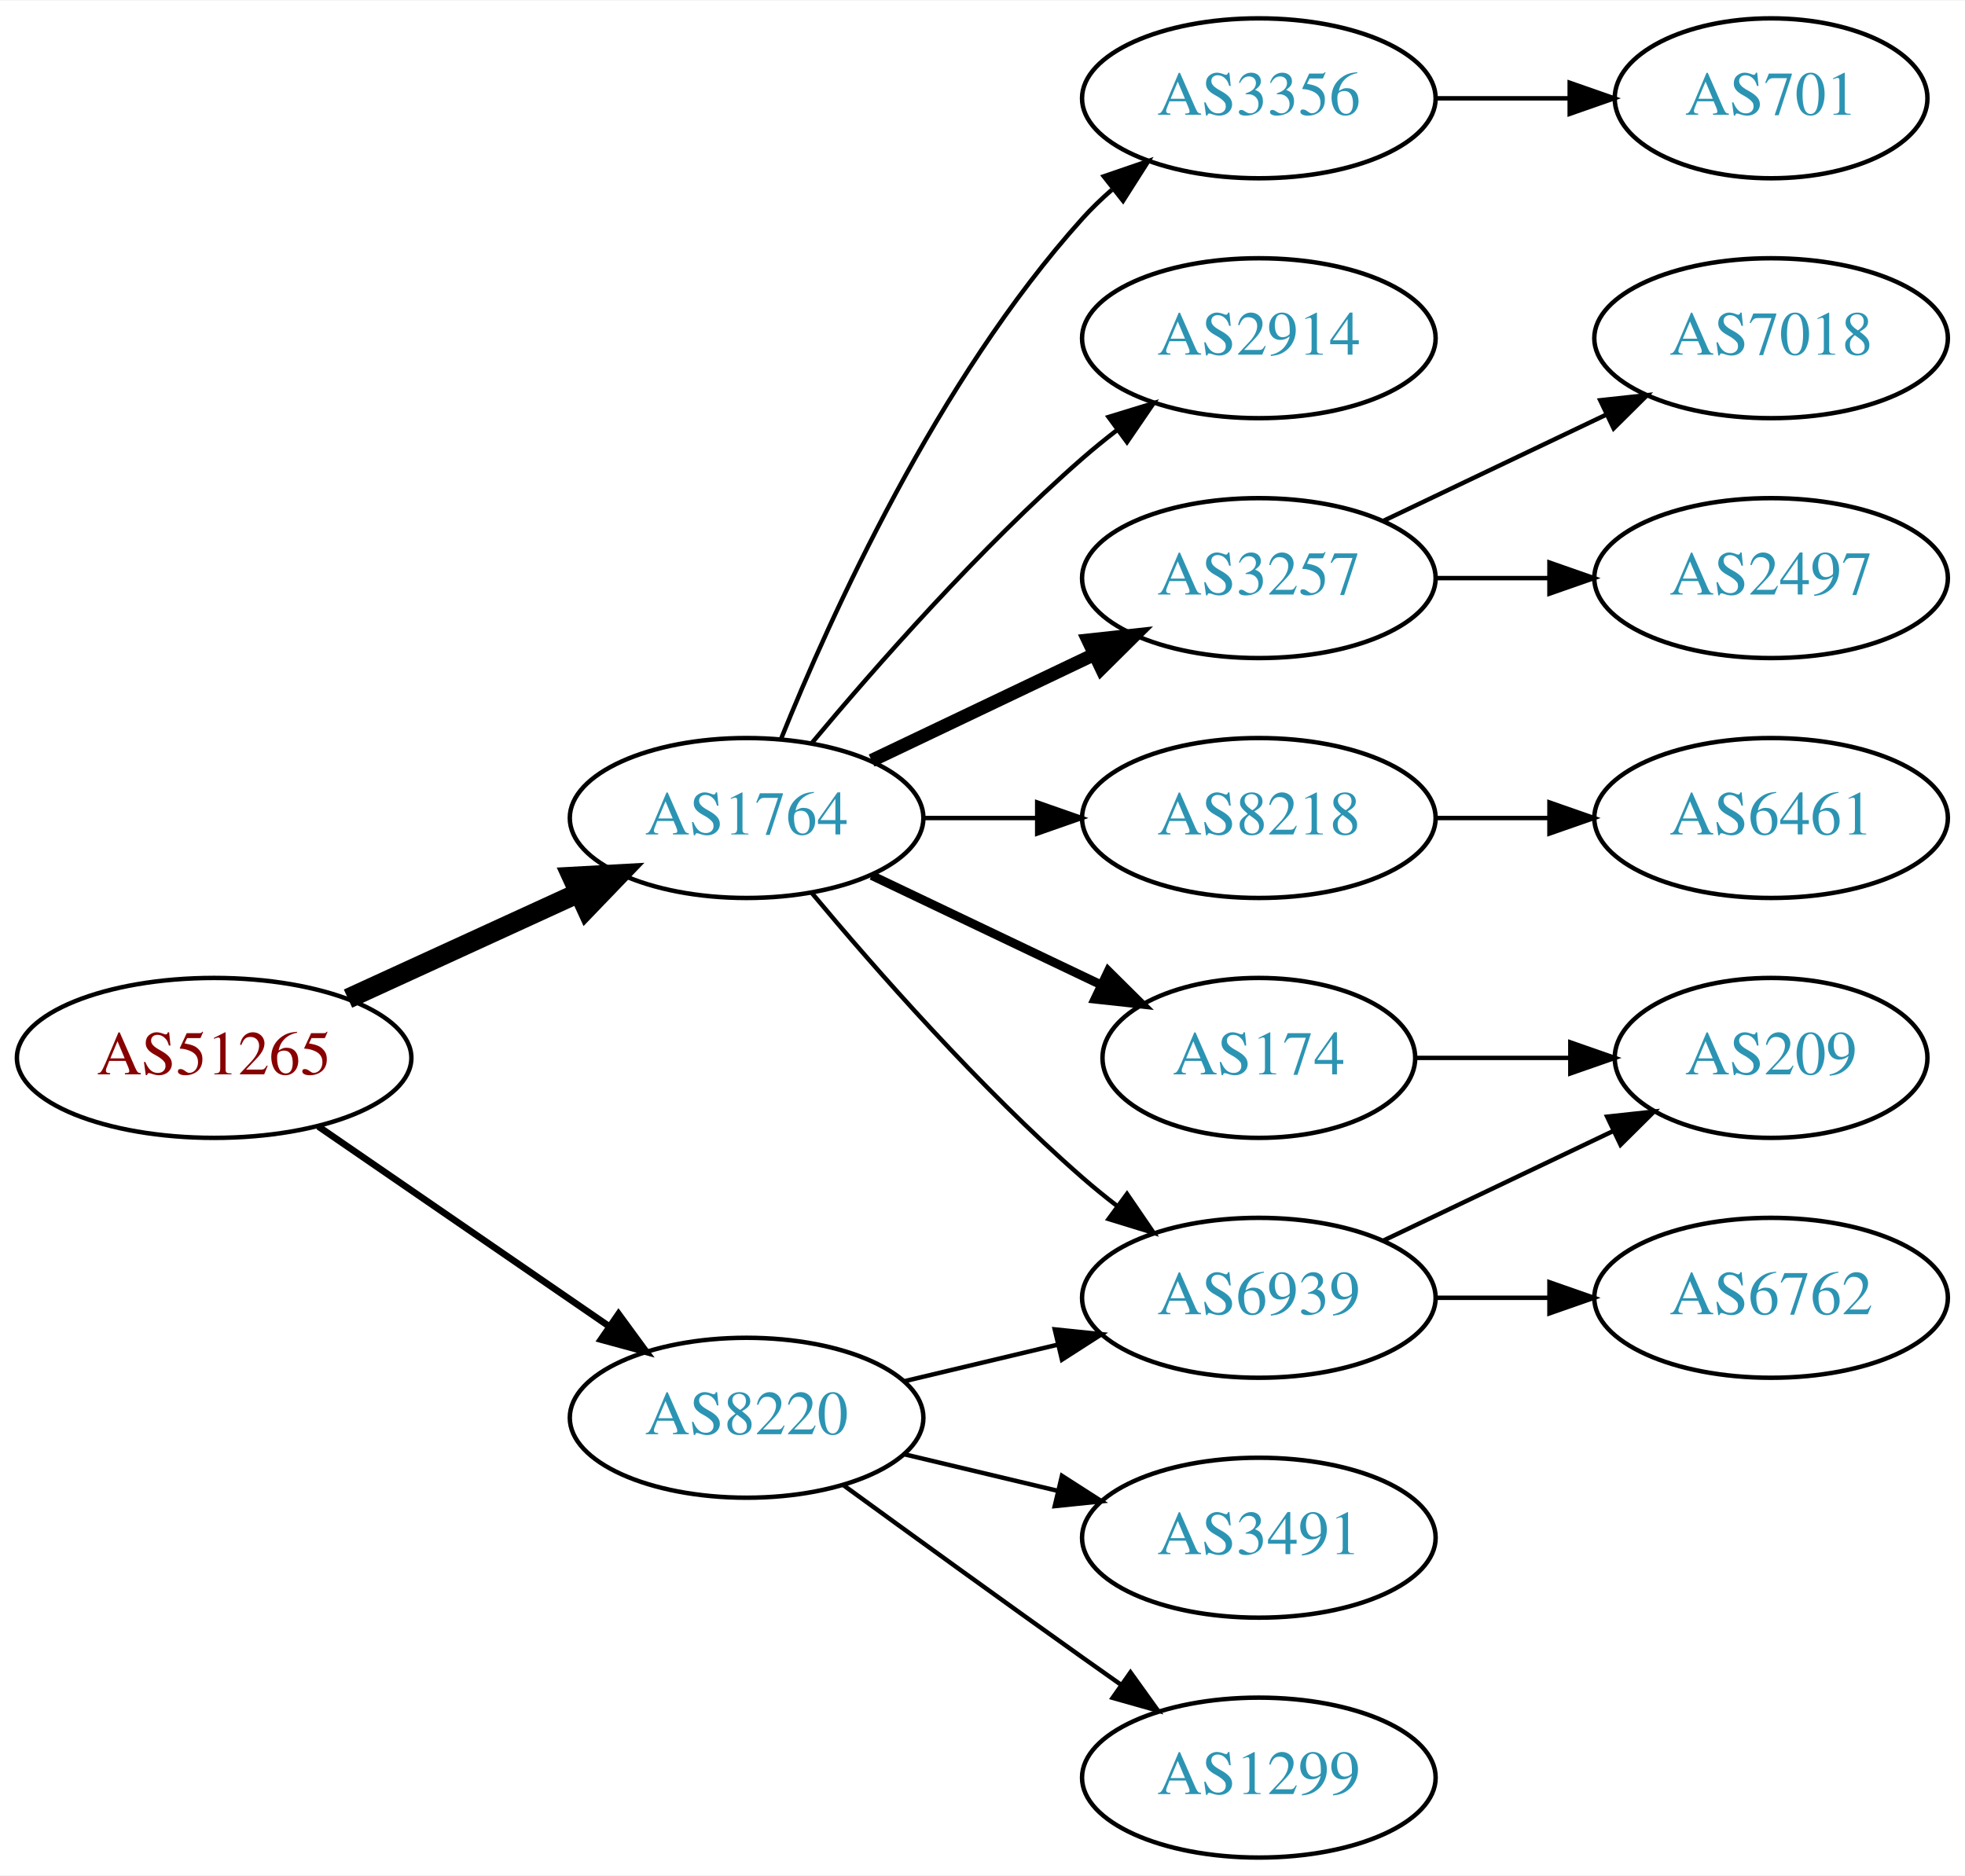
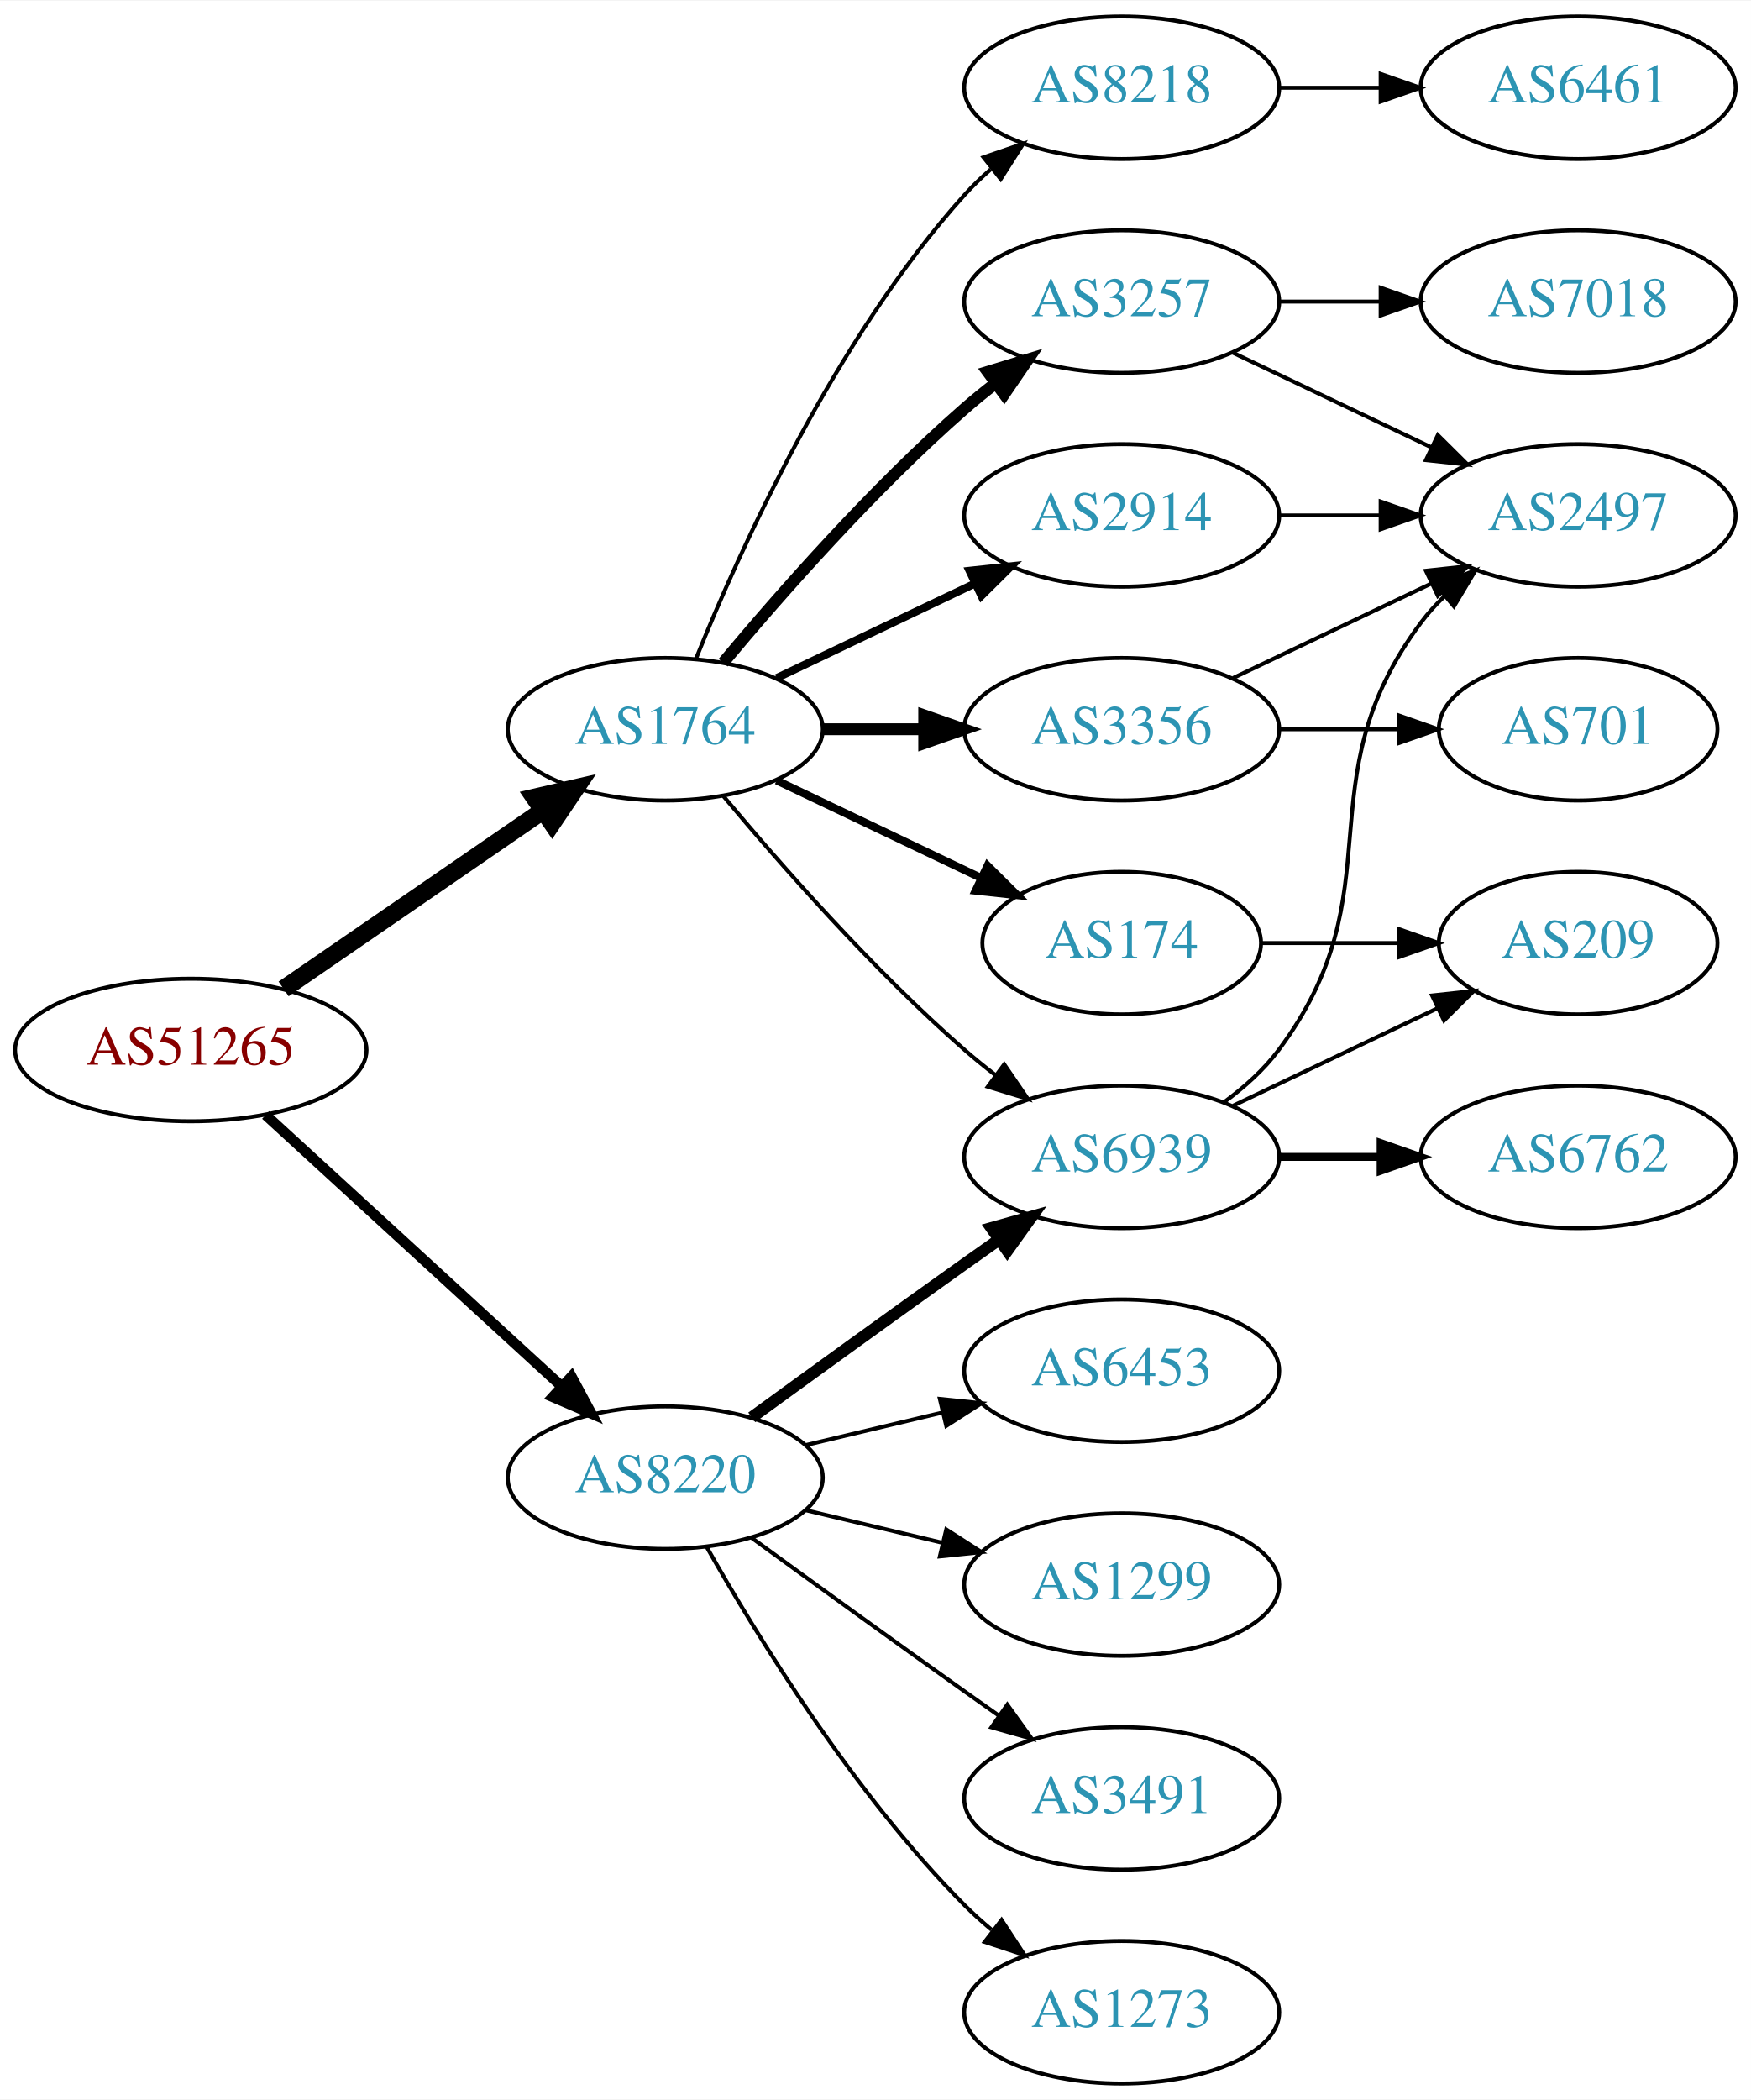
- <svg xmlns="http://www.w3.org/2000/svg" xmlns:xlink="http://www.w3.org/1999/xlink" width="442pt" height="422pt" viewBox="0.00 0.00 442.27 422.00">
-   <g id="graph0" class="graph" transform="scale(1 1) rotate(0) translate(4 418)">
-     <polygon fill="white" stroke="none" points="-4,4 -4,-418 438.271,-418 438.271,4 -4,4" />
+ <svg xmlns="http://www.w3.org/2000/svg" xmlns:xlink="http://www.w3.org/1999/xlink" width="442pt" height="530pt" viewBox="0.00 0.00 442.27 530.00">
+   <g id="graph0" class="graph" transform="scale(1 1) rotate(0) translate(4 526)">
+     <polygon fill="white" stroke="none" points="-4,4 -4,-526 438.271,-526 438.271,4 -4,4" />
    <g id="node1" class="node">
      <g id="a_node1">
        <a xlink:href="/asn/51265" xlink:title="AS51265 ~ Mass Response Service GmbH [AT]">
-           <ellipse fill="#ffffff" stroke="black" cx="44.196" cy="-180" rx="44.393" ry="18" />
-           <text text-anchor="middle" x="44.196" y="-176.3" font-family="Times,serif" font-size="14.00" fill="#880000">AS51265</text>
+           <ellipse fill="#ffffff" stroke="black" cx="44.196" cy="-261" rx="44.393" ry="18" />
+           <text text-anchor="middle" x="44.196" y="-257.3" font-family="Times,serif" font-size="14.00" fill="#880000">AS51265</text>
        </a>
      </g>
    </g>
    <g id="node2" class="node">
      <g id="a_node2">
        <a xlink:href="/asn/1764" xlink:title="AS1764 ~ NEXTLAYER-AS [AT]">
-           <ellipse fill="#ffffff" stroke="black" cx="164.039" cy="-234" rx="39.794" ry="18" />
-           <text text-anchor="middle" x="164.039" y="-230.3" font-family="Times,serif" font-size="14.00" fill="#2c94b3">AS1764</text>
+           <ellipse fill="#ffffff" stroke="black" cx="164.039" cy="-342" rx="39.794" ry="18" />
+           <text text-anchor="middle" x="164.039" y="-338.3" font-family="Times,serif" font-size="14.00" fill="#2c94b3">AS1764</text>
        </a>
      </g>
    </g>
    <g id="edge1" class="edge">
-       <path fill="none" stroke="black" stroke-width="4.5" d="M74.326,-193.348C89.937,-200.502 109.335,-209.391 126.007,-217.03" />
-       <polygon fill="black" stroke="black" stroke-width="4.5" points="124.727,-220.775 135.459,-221.362 128.008,-213.616 124.727,-220.775" />
+       <path fill="none" stroke="black" stroke-width="4.5" d="M67.639,-276.426C86.22,-289.198 112.781,-307.455 133.161,-321.463" />
+       <polygon fill="black" stroke="black" stroke-width="4.5" points="131.003,-324.758 141.475,-327.178 135.464,-318.269 131.003,-324.758" />
    </g>
    <g id="node3" class="node">
      <g id="a_node3">
        <a xlink:href="/asn/8220" xlink:title="AS8220 ~ COLT [GB]">
-           <ellipse fill="#ffffff" stroke="black" cx="164.039" cy="-99" rx="39.794" ry="18" />
-           <text text-anchor="middle" x="164.039" y="-95.3" font-family="Times,serif" font-size="14.00" fill="#2c94b3">AS8220</text>
+           <ellipse fill="#ffffff" stroke="black" cx="164.039" cy="-153" rx="39.794" ry="18" />
+           <text text-anchor="middle" x="164.039" y="-149.3" font-family="Times,serif" font-size="14.00" fill="#2c94b3">AS8220</text>
        </a>
      </g>
    </g>
    <g id="edge2" class="edge">
-       <path fill="none" stroke="black" stroke-width="1.5" d="M67.639,-164.574C86.22,-151.802 112.781,-133.545 133.161,-119.537" />
-       <polygon fill="black" stroke="black" stroke-width="1.5" points="135.216,-122.371 141.475,-113.822 131.251,-116.602 135.216,-122.371" />
+       <path fill="none" stroke="black" stroke-width="2.625" d="M63.094,-244.597C83.022,-226.333 115.38,-196.678 137.857,-176.079" />
+       <polygon fill="black" stroke="black" stroke-width="2.625" points="140.351,-178.54 145.359,-169.203 135.622,-173.38 140.351,-178.54" />
    </g>
    <g id="node4" class="node">
      <g id="a_node4">
-         <a xlink:href="/asn/3257" xlink:title="AS3257 ~ GTT [DE]">
-           <ellipse fill="#ffffff" stroke="black" cx="279.332" cy="-288" rx="39.794" ry="18" />
-           <text text-anchor="middle" x="279.332" y="-284.3" font-family="Times,serif" font-size="14.00" fill="#2c94b3">AS3257</text>
+         <a xlink:href="/asn/8218" xlink:title="AS8218 ~ legacy Neotelecoms [FR]">
+           <ellipse fill="#ffffff" stroke="black" cx="279.332" cy="-504" rx="39.794" ry="18" />
+           <text text-anchor="middle" x="279.332" y="-500.3" font-family="Times,serif" font-size="14.00" fill="#2c94b3">AS8218</text>
        </a>
      </g>
    </g>
    <g id="edge3" class="edge">
-       <path fill="none" stroke="black" stroke-width="3" d="M192.175,-246.934C207.169,-254.081 225.99,-263.052 242.213,-270.785" />
-       <polygon fill="black" stroke="black" stroke-width="3" points="240.884,-274.028 251.417,-275.171 243.895,-267.709 240.884,-274.028" />
+       <path fill="none" stroke="black" d="M171.786,-359.787C182.837,-387.243 206.891,-440.578 239.685,-477 241.688,-479.224 243.906,-481.363 246.239,-483.397" />
+       <polygon fill="black" stroke="black" points="244.437,-486.433 254.458,-489.873 248.769,-480.935 244.437,-486.433" />
    </g>
    <g id="node5" class="node">
      <g id="a_node5">
-         <a xlink:href="/asn/8218" xlink:title="AS8218 ~ legacy Neotelecoms [FR]">
-           <ellipse fill="#ffffff" stroke="black" cx="279.332" cy="-234" rx="39.794" ry="18" />
-           <text text-anchor="middle" x="279.332" y="-230.3" font-family="Times,serif" font-size="14.00" fill="#2c94b3">AS8218</text>
+         <a xlink:href="/asn/3257" xlink:title="AS3257 ~ GTT [DE]">
+           <ellipse fill="#ffffff" stroke="black" cx="279.332" cy="-450" rx="39.794" ry="18" />
+           <text text-anchor="middle" x="279.332" y="-446.3" font-family="Times,serif" font-size="14.00" fill="#2c94b3">AS3257</text>
        </a>
      </g>
    </g>
    <g id="edge4" class="edge">
-       <path fill="none" stroke="black" d="M203.711,-234C211.914,-234 220.678,-234 229.21,-234" />
-       <polygon fill="black" stroke="black" points="229.449,-237.5 239.449,-234 229.449,-230.5 229.449,-237.5" />
+       <path fill="none" stroke="black" stroke-width="3" d="M178.669,-358.817C192.951,-375.929 216.498,-402.745 239.685,-423 242.151,-425.154 244.789,-427.294 247.487,-429.372" />
+       <polygon fill="black" stroke="black" stroke-width="3" points="245.512,-432.264 255.641,-435.37 249.66,-426.625 245.512,-432.264" />
    </g>
    <g id="node6" class="node">
      <g id="a_node6">
        <a xlink:href="/asn/6939" xlink:title="AS6939 ~ Hurricane Electric LLC [US]">
-           <ellipse fill="#ffffff" stroke="black" cx="279.332" cy="-126" rx="39.794" ry="18" />
-           <text text-anchor="middle" x="279.332" y="-122.3" font-family="Times,serif" font-size="14.00" fill="#2c94b3">AS6939</text>
+           <ellipse fill="#ffffff" stroke="black" cx="279.332" cy="-234" rx="39.794" ry="18" />
+           <text text-anchor="middle" x="279.332" y="-230.3" font-family="Times,serif" font-size="14.00" fill="#2c94b3">AS6939</text>
        </a>
      </g>
    </g>
    <g id="edge5" class="edge">
-       <path fill="none" stroke="black" d="M178.669,-217.183C192.951,-200.071 216.498,-173.255 239.685,-153 242.151,-150.846 244.789,-148.706 247.487,-146.628" />
-       <polygon fill="black" stroke="black" points="249.66,-149.375 255.641,-140.63 245.512,-143.736 249.66,-149.375" />
+       <path fill="none" stroke="black" d="M178.669,-325.183C192.951,-308.071 216.498,-281.255 239.685,-261 242.151,-258.846 244.789,-256.706 247.487,-254.628" />
+       <polygon fill="black" stroke="black" points="249.66,-257.375 255.641,-248.63 245.512,-251.736 249.66,-257.375" />
    </g>
    <g id="node7" class="node">
      <g id="a_node7">
-         <a xlink:href="/asn/174" xlink:title="AS174 ~ Cogent Communications [US]">
-           <ellipse fill="#ffffff" stroke="black" cx="279.332" cy="-180" rx="35.194" ry="18" />
-           <text text-anchor="middle" x="279.332" y="-176.3" font-family="Times,serif" font-size="14.00" fill="#2c94b3">AS174</text>
+         <a xlink:href="/asn/3356" xlink:title="AS3356 ~ Level 3 Parent, LLC [US]">
+           <ellipse fill="#ffffff" stroke="black" cx="279.332" cy="-342" rx="39.794" ry="18" />
+           <text text-anchor="middle" x="279.332" y="-338.3" font-family="Times,serif" font-size="14.00" fill="#2c94b3">AS3356</text>
        </a>
      </g>
    </g>
    <g id="edge6" class="edge">
-       <path fill="none" stroke="black" stroke-width="2" d="M192.175,-221.066C207.607,-213.71 227.092,-204.423 243.628,-196.541" />
-       <polygon fill="black" stroke="black" stroke-width="2" points="245.448,-199.551 252.969,-192.089 242.436,-193.232 245.448,-199.551" />
+       <path fill="none" stroke="black" stroke-width="3" d="M203.711,-342C211.914,-342 220.678,-342 229.21,-342" />
+       <polygon fill="black" stroke="black" stroke-width="3" points="229.449,-345.5 239.449,-342 229.449,-338.5 229.449,-345.5" />
    </g>
    <g id="node8" class="node">
      <g id="a_node8">
-         <a xlink:href="/asn/2914" xlink:title="AS2914 ~ NTT America, Inc. [US]">
-           <ellipse fill="#ffffff" stroke="black" cx="279.332" cy="-342" rx="39.794" ry="18" />
-           <text text-anchor="middle" x="279.332" y="-338.3" font-family="Times,serif" font-size="14.00" fill="#2c94b3">AS2914</text>
+         <a xlink:href="/asn/174" xlink:title="AS174 ~ Cogent Communications [US]">
+           <ellipse fill="#ffffff" stroke="black" cx="279.332" cy="-288" rx="35.194" ry="18" />
+           <text text-anchor="middle" x="279.332" y="-284.3" font-family="Times,serif" font-size="14.00" fill="#2c94b3">AS174</text>
        </a>
      </g>
    </g>
    <g id="edge7" class="edge">
-       <path fill="none" stroke="black" d="M178.669,-250.817C192.951,-267.929 216.498,-294.745 239.685,-315 242.151,-317.154 244.789,-319.294 247.487,-321.372" />
-       <polygon fill="black" stroke="black" points="245.512,-324.264 255.641,-327.37 249.66,-318.625 245.512,-324.264" />
+       <path fill="none" stroke="black" stroke-width="2" d="M192.175,-329.066C207.607,-321.71 227.092,-312.423 243.628,-304.541" />
+       <polygon fill="black" stroke="black" stroke-width="2" points="245.448,-307.551 252.969,-300.089 242.436,-301.232 245.448,-307.551" />
    </g>
    <g id="node9" class="node">
      <g id="a_node9">
-         <a xlink:href="/asn/3356" xlink:title="AS3356 ~ Level 3 Parent, LLC [US]">
+         <a xlink:href="/asn/2914" xlink:title="AS2914 ~ NTT America, Inc. [US]">
          <ellipse fill="#ffffff" stroke="black" cx="279.332" cy="-396" rx="39.794" ry="18" />
-           <text text-anchor="middle" x="279.332" y="-392.3" font-family="Times,serif" font-size="14.00" fill="#2c94b3">AS3356</text>
+           <text text-anchor="middle" x="279.332" y="-392.3" font-family="Times,serif" font-size="14.00" fill="#2c94b3">AS2914</text>
        </a>
      </g>
    </g>
    <g id="edge8" class="edge">
-       <path fill="none" stroke="black" d="M171.786,-251.787C182.837,-279.243 206.891,-332.578 239.685,-369 241.688,-371.224 243.906,-373.363 246.239,-375.397" />
-       <polygon fill="black" stroke="black" points="244.437,-378.433 254.458,-381.873 248.769,-372.935 244.437,-378.433" />
-     </g>
-     <g id="edge17" class="edge">
-       <path fill="none" stroke="black" d="M199.646,-107.248C210.517,-109.838 222.671,-112.735 234.114,-115.462" />
-       <polygon fill="black" stroke="black" points="233.397,-118.889 243.936,-117.803 235.02,-112.08 233.397,-118.889" />
+       <path fill="none" stroke="black" stroke-width="2" d="M192.175,-354.934C207.169,-362.081 225.99,-371.052 242.213,-378.785" />
+       <polygon fill="black" stroke="black" stroke-width="2" points="240.884,-382.028 251.417,-383.171 243.895,-375.709 240.884,-382.028" />
+     </g>
+     <g id="edge20" class="edge">
+       <path fill="none" stroke="black" stroke-width="3" d="M185.887,-168.222C200.821,-179.091 221.435,-194.025 239.685,-207 242.506,-209.005 245.449,-211.085 248.397,-213.159" />
+       <polygon fill="black" stroke="black" stroke-width="3" points="246.424,-216.05 256.621,-218.926 250.443,-210.319 246.424,-216.05" />
    </g>
    <g id="node16" class="node">
      <g id="a_node16">
        <a xlink:href="/asn/3491" xlink:title="AS3491 ~ PCCW Global, Inc. [US]">
          <ellipse fill="#ffffff" stroke="black" cx="279.332" cy="-72" rx="39.794" ry="18" />
          <text text-anchor="middle" x="279.332" y="-68.3" font-family="Times,serif" font-size="14.00" fill="#2c94b3">AS3491</text>
        </a>
      </g>
    </g>
-     <g id="edge16" class="edge">
-       <path fill="none" stroke="black" d="M199.646,-90.752C210.517,-88.162 222.671,-85.265 234.114,-82.538" />
-       <polygon fill="black" stroke="black" points="235.02,-85.92 243.936,-80.197 233.397,-79.111 235.02,-85.92" />
+     <g id="edge19" class="edge">
+       <path fill="none" stroke="black" d="M185.887,-137.778C200.821,-126.909 221.435,-111.975 239.685,-99 242.506,-96.995 245.449,-94.915 248.397,-92.841" />
+       <polygon fill="black" stroke="black" points="250.443,-95.681 256.621,-87.074 246.424,-89.95 250.443,-95.681" />
    </g>
    <g id="node17" class="node">
      <g id="a_node17">
+         <a xlink:href="/asn/1273" xlink:title="AS1273 ~ Vodafone Group PLC [EU]">
+           <ellipse fill="#ffffff" stroke="black" cx="279.332" cy="-18" rx="39.794" ry="18" />
+           <text text-anchor="middle" x="279.332" y="-14.3" font-family="Times,serif" font-size="14.00" fill="#2c94b3">AS1273</text>
+         </a>
+       </g>
+     </g>
+     <g id="edge21" class="edge">
+       <path fill="none" stroke="black" d="M174.498,-135.51C187.28,-112.904 211.712,-73.114 239.685,-45 241.796,-42.879 244.092,-40.812 246.477,-38.829" />
+       <polygon fill="black" stroke="black" points="248.993,-41.31 254.793,-32.444 244.73,-35.758 248.993,-41.31" />
+     </g>
+     <g id="node18" class="node">
+       <g id="a_node18">
+         <a xlink:href="/asn/6453" xlink:title="AS6453 ~ TATA COMMUNICATIONS (AMERICA) INC [US]">
+           <ellipse fill="#ffffff" stroke="black" cx="279.332" cy="-180" rx="39.794" ry="18" />
+           <text text-anchor="middle" x="279.332" y="-176.3" font-family="Times,serif" font-size="14.00" fill="#2c94b3">AS6453</text>
+         </a>
+       </g>
+     </g>
+     <g id="edge22" class="edge">
+       <path fill="none" stroke="black" d="M199.646,-161.248C210.517,-163.838 222.671,-166.735 234.114,-169.462" />
+       <polygon fill="black" stroke="black" points="233.397,-172.889 243.936,-171.803 235.02,-166.08 233.397,-172.889" />
+     </g>
+     <g id="node19" class="node">
+       <g id="a_node19">
        <a xlink:href="/asn/1299" xlink:title="AS1299 ~ Telia Carrier [EU]">
-           <ellipse fill="#ffffff" stroke="black" cx="279.332" cy="-18" rx="39.794" ry="18" />
-           <text text-anchor="middle" x="279.332" y="-14.3" font-family="Times,serif" font-size="14.00" fill="#2c94b3">AS1299</text>
-         </a>
-       </g>
-     </g>
-     <g id="edge18" class="edge">
-       <path fill="none" stroke="black" d="M185.887,-83.778C200.821,-72.909 221.435,-57.975 239.685,-45 242.506,-42.995 245.449,-40.915 248.397,-38.841" />
-       <polygon fill="black" stroke="black" points="250.443,-41.681 256.621,-33.074 246.424,-35.95 250.443,-41.681" />
+           <ellipse fill="#ffffff" stroke="black" cx="279.332" cy="-126" rx="39.794" ry="18" />
+           <text text-anchor="middle" x="279.332" y="-122.3" font-family="Times,serif" font-size="14.00" fill="#2c94b3">AS1299</text>
+         </a>
+       </g>
+     </g>
+     <g id="edge23" class="edge">
+       <path fill="none" stroke="black" d="M199.646,-144.752C210.517,-142.162 222.671,-139.265 234.114,-136.538" />
+       <polygon fill="black" stroke="black" points="235.02,-139.92 243.936,-134.197 233.397,-133.111 235.02,-139.92" />
    </g>
    <g id="node10" class="node">
      <g id="a_node10">
-         <a xlink:href="/asn/7018" xlink:title="AS7018 ~ AT&amp;T Services, Inc. [US]">
-           <ellipse fill="#ffffff" stroke="black" cx="394.625" cy="-342" rx="39.794" ry="18" />
-           <text text-anchor="middle" x="394.625" y="-338.3" font-family="Times,serif" font-size="14.00" fill="#2c94b3">AS7018</text>
+         <a xlink:href="/asn/6461" xlink:title="AS6461 ~ Zayo Bandwidth [US]">
+           <ellipse fill="#ffffff" stroke="black" cx="394.625" cy="-504" rx="39.794" ry="18" />
+           <text text-anchor="middle" x="394.625" y="-500.3" font-family="Times,serif" font-size="14.00" fill="#2c94b3">AS6461</text>
        </a>
      </g>
    </g>
    <g id="edge9" class="edge">
-       <path fill="none" stroke="black" d="M307.468,-300.934C322.462,-308.081 341.283,-317.052 357.506,-324.785" />
-       <polygon fill="black" stroke="black" points="356.177,-328.028 366.71,-329.171 359.188,-321.709 356.177,-328.028" />
+       <path fill="none" stroke="black" d="M319.004,-504C327.207,-504 335.971,-504 344.503,-504" />
+       <polygon fill="black" stroke="black" points="344.742,-507.5 354.742,-504 344.742,-500.5 344.742,-507.5" />
    </g>
    <g id="node11" class="node">
      <g id="a_node11">
        <a xlink:href="/asn/2497" xlink:title="AS2497 ~ Internet Initiative Japan Inc. [JP]">
-           <ellipse fill="#ffffff" stroke="black" cx="394.625" cy="-288" rx="39.794" ry="18" />
-           <text text-anchor="middle" x="394.625" y="-284.3" font-family="Times,serif" font-size="14.00" fill="#2c94b3">AS2497</text>
+           <ellipse fill="#ffffff" stroke="black" cx="394.625" cy="-396" rx="39.794" ry="18" />
+           <text text-anchor="middle" x="394.625" y="-392.3" font-family="Times,serif" font-size="14.00" fill="#2c94b3">AS2497</text>
        </a>
      </g>
    </g>
    <g id="edge10" class="edge">
-       <path fill="none" stroke="black" d="M319.004,-288C327.207,-288 335.971,-288 344.503,-288" />
-       <polygon fill="black" stroke="black" points="344.742,-291.5 354.742,-288 344.742,-284.5 344.742,-291.5" />
+       <path fill="none" stroke="black" d="M307.468,-437.066C322.462,-429.919 341.283,-420.948 357.506,-413.215" />
+       <polygon fill="black" stroke="black" points="359.188,-416.291 366.71,-408.829 356.177,-409.972 359.188,-416.291" />
    </g>
    <g id="node12" class="node">
      <g id="a_node12">
-         <a xlink:href="/asn/6461" xlink:title="AS6461 ~ Zayo Bandwidth [US]">
-           <ellipse fill="#ffffff" stroke="black" cx="394.625" cy="-234" rx="39.794" ry="18" />
-           <text text-anchor="middle" x="394.625" y="-230.3" font-family="Times,serif" font-size="14.00" fill="#2c94b3">AS6461</text>
+         <a xlink:href="/asn/7018" xlink:title="AS7018 ~ AT&amp;T Services, Inc. [US]">
+           <ellipse fill="#ffffff" stroke="black" cx="394.625" cy="-450" rx="39.794" ry="18" />
+           <text text-anchor="middle" x="394.625" y="-446.3" font-family="Times,serif" font-size="14.00" fill="#2c94b3">AS7018</text>
        </a>
      </g>
    </g>
    <g id="edge11" class="edge">
-       <path fill="none" stroke="black" d="M319.004,-234C327.207,-234 335.971,-234 344.503,-234" />
-       <polygon fill="black" stroke="black" points="344.742,-237.5 354.742,-234 344.742,-230.5 344.742,-237.5" />
+       <path fill="none" stroke="black" d="M319.004,-450C327.207,-450 335.971,-450 344.503,-450" />
+       <polygon fill="black" stroke="black" points="344.742,-453.5 354.742,-450 344.742,-446.5 344.742,-453.5" />
+     </g>
+     <g id="edge14" class="edge">
+       <path fill="none" stroke="black" d="M305.262,-247.882C310.338,-251.611 315.256,-256.016 318.978,-261 349.249,-301.542 324.707,-328.458 354.978,-369 356.723,-371.336 358.73,-373.545 360.893,-375.617" />
+       <polygon fill="black" stroke="black" points="358.771,-378.405 368.694,-382.118 363.253,-373.027 358.771,-378.405" />
    </g>
    <g id="node13" class="node">
      <g id="a_node13">
        <a xlink:href="/asn/6762" xlink:title="AS6762 ~ TELECOM ITALIA SPARKLE S.p.A. [IT]">
-           <ellipse fill="#ffffff" stroke="black" cx="394.625" cy="-126" rx="39.794" ry="18" />
-           <text text-anchor="middle" x="394.625" y="-122.3" font-family="Times,serif" font-size="14.00" fill="#2c94b3">AS6762</text>
+           <ellipse fill="#ffffff" stroke="black" cx="394.625" cy="-234" rx="39.794" ry="18" />
+           <text text-anchor="middle" x="394.625" y="-230.3" font-family="Times,serif" font-size="14.00" fill="#2c94b3">AS6762</text>
        </a>
      </g>
    </g>
    <g id="edge12" class="edge">
-       <path fill="none" stroke="black" d="M319.004,-126C327.207,-126 335.971,-126 344.503,-126" />
-       <polygon fill="black" stroke="black" points="344.742,-129.5 354.742,-126 344.742,-122.5 344.742,-129.5" />
+       <path fill="none" stroke="black" stroke-width="2" d="M319.004,-234C327.207,-234 335.971,-234 344.503,-234" />
+       <polygon fill="black" stroke="black" stroke-width="2" points="344.742,-237.5 354.742,-234 344.742,-230.5 344.742,-237.5" />
    </g>
    <g id="node14" class="node">
      <g id="a_node14">
        <a xlink:href="/asn/209" xlink:title="AS209 ~ CenturyLink Communications, LLC [US]">
-           <ellipse fill="#ffffff" stroke="black" cx="394.625" cy="-180" rx="35.194" ry="18" />
-           <text text-anchor="middle" x="394.625" y="-176.3" font-family="Times,serif" font-size="14.00" fill="#2c94b3">AS209</text>
+           <ellipse fill="#ffffff" stroke="black" cx="394.625" cy="-288" rx="35.194" ry="18" />
+           <text text-anchor="middle" x="394.625" y="-284.3" font-family="Times,serif" font-size="14.00" fill="#2c94b3">AS209</text>
        </a>
      </g>
    </g>
    <g id="edge13" class="edge">
-       <path fill="none" stroke="black" d="M307.468,-138.934C322.9,-146.29 342.385,-155.577 358.92,-163.459" />
-       <polygon fill="black" stroke="black" points="357.729,-166.768 368.262,-167.911 360.741,-160.449 357.729,-166.768" />
-     </g>
-     <g id="edge14" class="edge">
-       <path fill="none" stroke="black" d="M314.631,-180C325.501,-180 337.678,-180 349.156,-180" />
-       <polygon fill="black" stroke="black" points="349.442,-183.5 359.442,-180 349.442,-176.5 349.442,-183.5" />
+       <path fill="none" stroke="black" d="M307.468,-246.934C322.9,-254.29 342.385,-263.577 358.92,-271.459" />
+       <polygon fill="black" stroke="black" points="357.729,-274.768 368.262,-275.911 360.741,-268.449 357.729,-274.768" />
+     </g>
+     <g id="edge16" class="edge">
+       <path fill="none" stroke="black" d="M307.468,-354.934C322.462,-362.081 341.283,-371.052 357.506,-378.785" />
+       <polygon fill="black" stroke="black" points="356.177,-382.028 366.71,-383.171 359.188,-375.709 356.177,-382.028" />
    </g>
    <g id="node15" class="node">
      <g id="a_node15">
        <a xlink:href="/asn/701" xlink:title="AS701 ~ UUNET [US]">
-           <ellipse fill="#ffffff" stroke="black" cx="394.625" cy="-396" rx="35.194" ry="18" />
-           <text text-anchor="middle" x="394.625" y="-392.3" font-family="Times,serif" font-size="14.00" fill="#2c94b3">AS701</text>
+           <ellipse fill="#ffffff" stroke="black" cx="394.625" cy="-342" rx="35.194" ry="18" />
+           <text text-anchor="middle" x="394.625" y="-338.3" font-family="Times,serif" font-size="14.00" fill="#2c94b3">AS701</text>
        </a>
      </g>
    </g>
    <g id="edge15" class="edge">
-       <path fill="none" stroke="black" d="M319.004,-396C328.709,-396 339.2,-396 349.163,-396" />
-       <polygon fill="black" stroke="black" points="349.299,-399.5 359.299,-396 349.299,-392.5 349.299,-399.5" />
+       <path fill="none" stroke="black" d="M319.004,-342C328.709,-342 339.2,-342 349.163,-342" />
+       <polygon fill="black" stroke="black" points="349.299,-345.5 359.299,-342 349.299,-338.5 349.299,-345.5" />
+     </g>
+     <g id="edge17" class="edge">
+       <path fill="none" stroke="black" d="M314.631,-288C325.501,-288 337.678,-288 349.156,-288" />
+       <polygon fill="black" stroke="black" points="349.442,-291.5 359.442,-288 349.442,-284.5 349.442,-291.5" />
+     </g>
+     <g id="edge18" class="edge">
+       <path fill="none" stroke="black" d="M319.004,-396C327.207,-396 335.971,-396 344.503,-396" />
+       <polygon fill="black" stroke="black" points="344.742,-399.5 354.742,-396 344.742,-392.5 344.742,-399.5" />
    </g>
  </g>
</svg>
